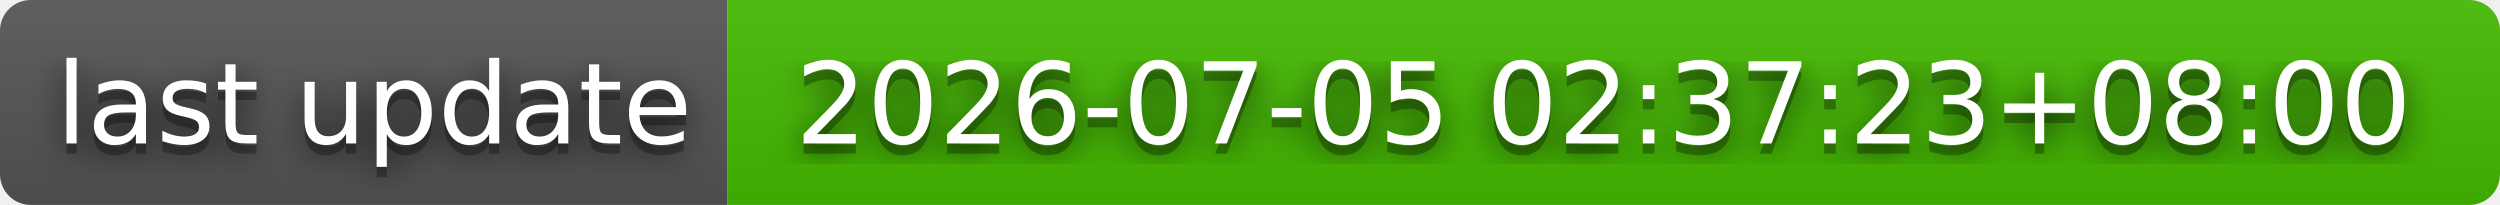
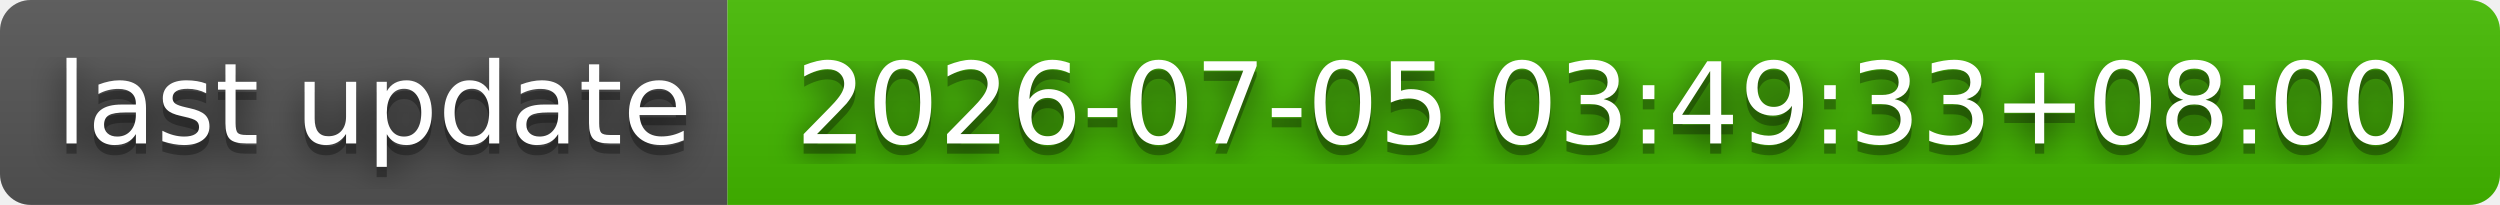
- <svg xmlns="http://www.w3.org/2000/svg" width="244" height="20" role="img" aria-label="last update: 2026-07-05 02:37:23+08:00">
+ <svg xmlns="http://www.w3.org/2000/svg" width="244" height="20" role="img" aria-label="last update: 2026-07-05 03:49:33+08:00">
  <filter id="blur">
    <feGaussianBlur stdDeviation="16" />
  </filter>
  <linearGradient id="s" x2="0" y2="100%">
    <stop offset="0" stop-color="#bbb" stop-opacity=".1" />
    <stop offset="1" stop-opacity=".1" />
  </linearGradient>
  <clipPath id="r">
    <rect width="244" height="20" rx="3" />
  </clipPath>
  <g clip-path="url(#r)">
    <rect width="71" height="20" fill="#555" />
    <rect x="71" width="173" height="20" fill="#4b0" />
    <rect width="244" height="20" fill="url(#s)" />
  </g>
  <g fill="#fff" text-anchor="middle" font-family="Verdana,Geneva,DejaVu Sans,sans-serif" text-rendering="geometricPrecision" font-size="110">
    <g transform="scale(.1)">
      <g aria-hidden="true" fill="#010101">
        <text x="365" y="150" fill-opacity=".8" filter="url(#blur)" textLength="610">last update</text>
        <text x="365" y="150" fill-opacity=".3" textLength="610">last update</text>
      </g>
      <text x="365" y="140" textLength="610">last update</text>
    </g>
    <g transform="scale(.1)">
      <g aria-hidden="true" fill="#010101">
-         <text x="1565" y="150" fill-opacity=".8" filter="url(#blur)" textLength="1630">2026-07-05 02:37:23+08:00</text>
-         <text x="1565" y="150" fill-opacity=".3" textLength="1630">2026-07-05 02:37:23+08:00</text>
+         <text x="1565" y="150" fill-opacity=".8" filter="url(#blur)" textLength="1630">2026-07-05 03:49:33+08:00</text>
+         <text x="1565" y="150" fill-opacity=".3" textLength="1630">2026-07-05 03:49:33+08:00</text>
      </g>
-       <text x="1565" y="140" textLength="1630">2026-07-05 02:37:23+08:00</text>
+       <text x="1565" y="140" textLength="1630">2026-07-05 03:49:33+08:00</text>
    </g>
  </g>
</svg>
